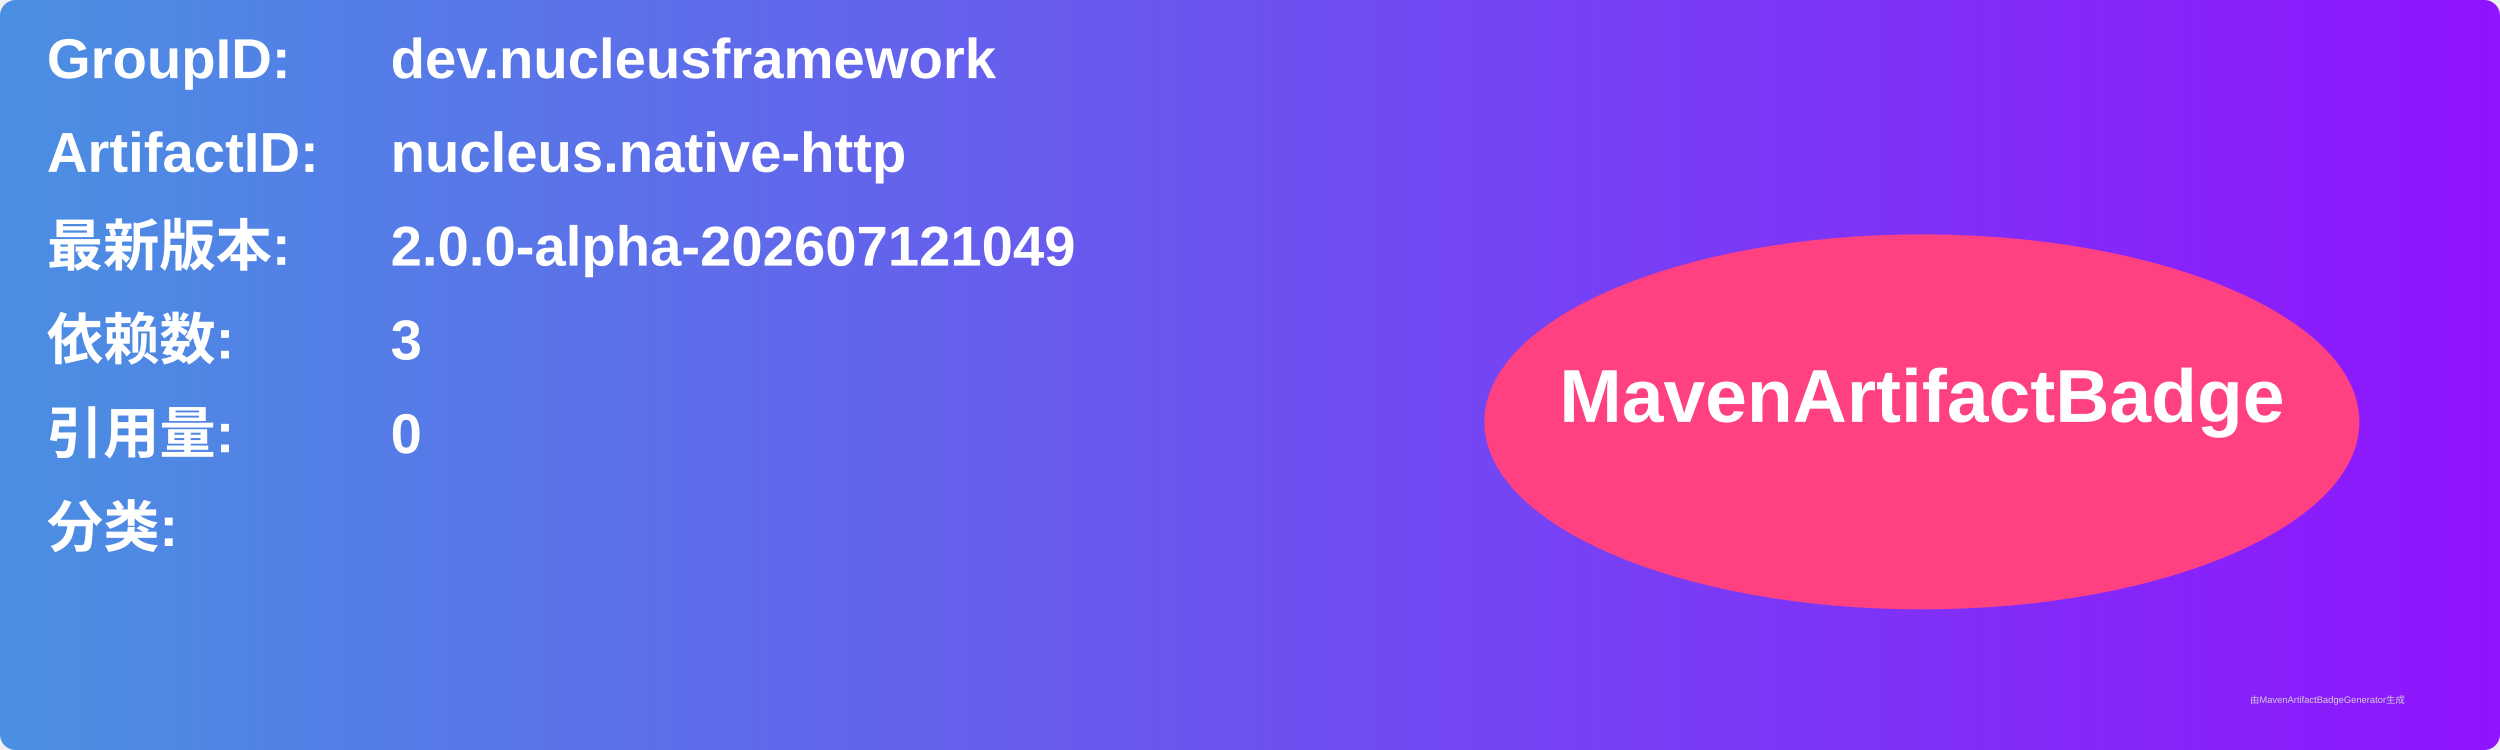
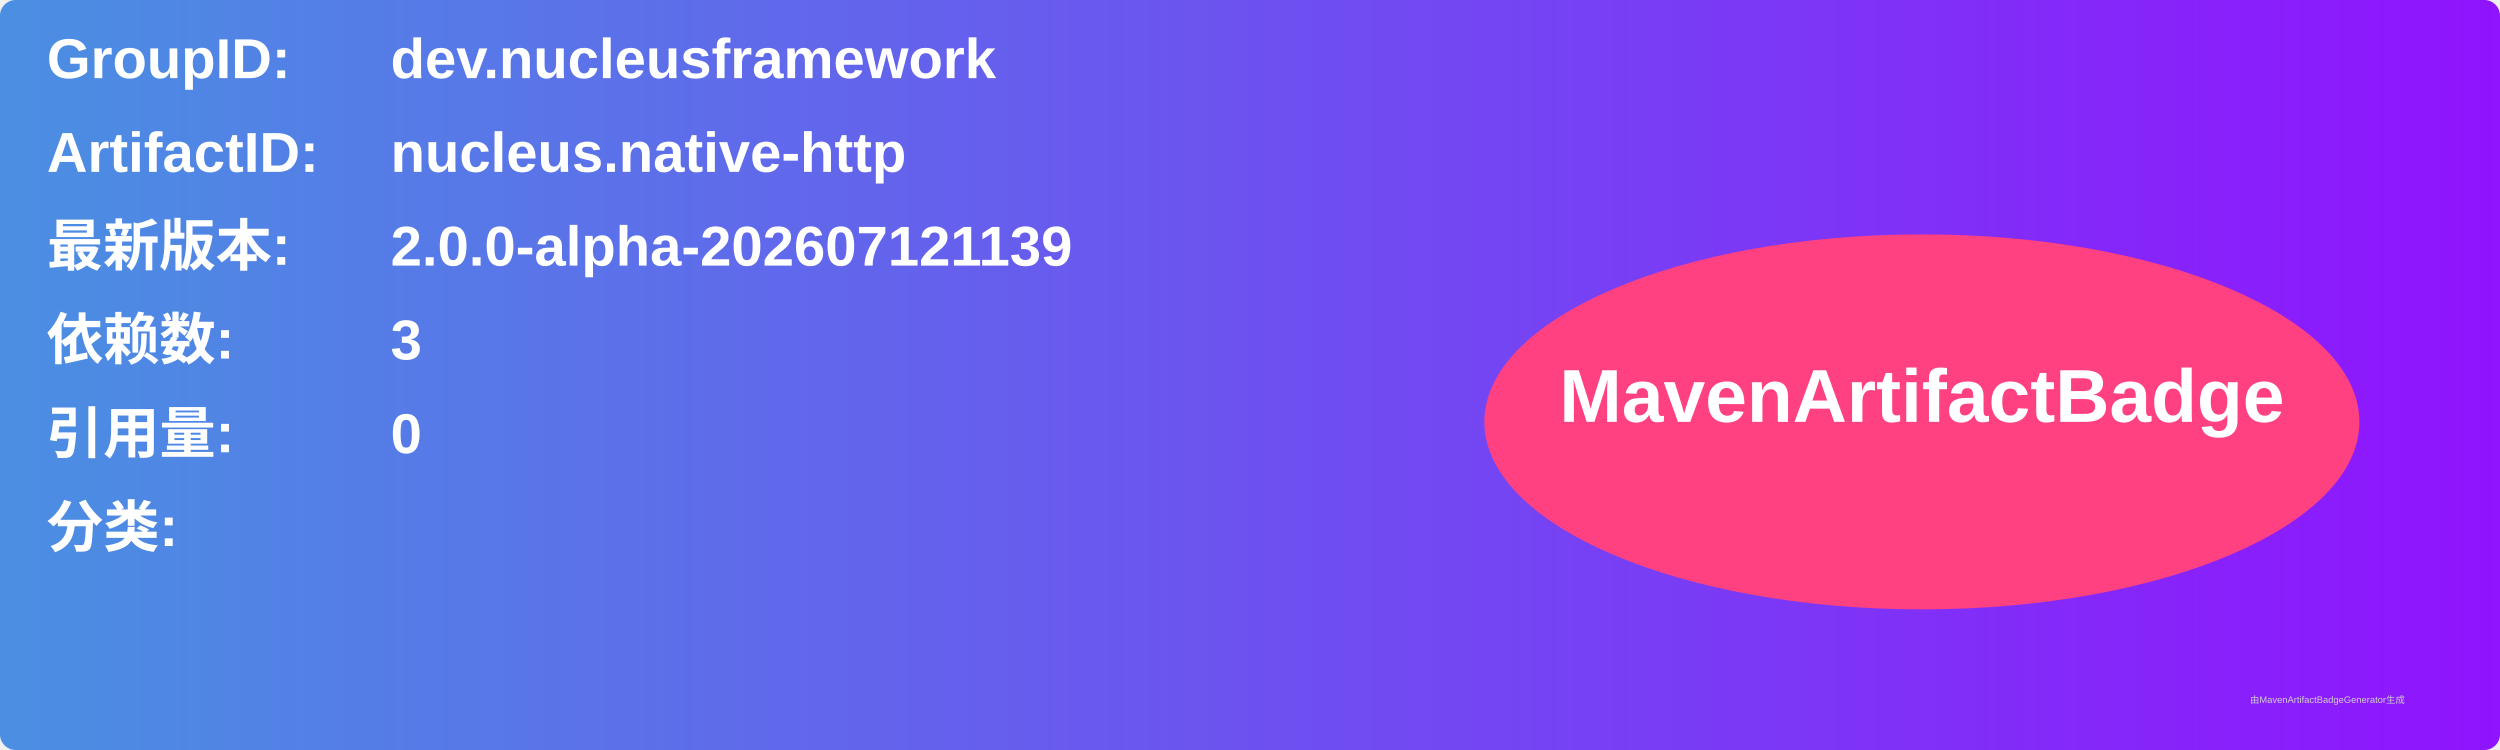
<svg xmlns="http://www.w3.org/2000/svg" width="800" height="240" viewBox="0 0 800 240">
  <linearGradient id="grad" x1="0%" y1="0%" x2="100%" y2="0%">
    <stop offset="0%" stop-color="#4a90e2" />
    <stop offset="100%" stop-color="#9013fe" />
  </linearGradient>
  <rect width="100%" height="100%" rx="5" ry="5" fill="url(#grad)" />
  <g transform="translate(15, 15)">
    <text x="0" y="10" font-family="Arial" font-size="18" fill="white" font-weight="bold" width="260">GroupID:</text>
    <text x="110" y="10" font-family="Arial" font-size="18" fill="white" font-weight="bold" width="460">dev.nucleusframework</text>
    <text x="0" y="40" font-family="Arial" font-size="18" fill="white" font-weight="bold" width="260">ArtifactID:</text>
    <text x="110" y="40" font-family="Arial" font-size="18" fill="white" font-weight="bold" width="460">nucleus.native-http</text>
    <text x="0" y="70" font-family="Arial" font-size="18" fill="white" font-weight="bold">最新版本:</text>
    <text x="110" y="70" font-family="Arial" font-size="18" fill="white" font-weight="bold">
-       <tspan font-weight="bold">2.0.0-alpha-202607121049</tspan>
+       <tspan font-weight="bold">2.0.0-alpha-202607121139</tspan>
    </text>
    <text x="0" y="100" font-family="Arial" font-size="18" fill="white" font-weight="bold">依赖数: </text>
    <text x="110" y="100" font-family="Arial" font-size="18" fill="white">
      <tspan font-weight="bold">3</tspan>
    </text>
    <text x="0" y="130" font-family="Arial" font-size="18" fill="white" font-weight="bold">引用量: </text>
    <text x="110" y="130" font-family="Arial" font-size="18" fill="white">
      <tspan font-weight="bold">0</tspan>
    </text>
    <text x="0" y="160" font-family="Arial" font-size="18" fill="white" font-weight="bold">分类:</text>
    <text x="10" y="190" font-family="Arial" font-size="10" fill="white">
      <tspan font-weight="bold" />
    </text>
    <ellipse cx="600" cy="120" rx="140" ry="60" fill="#ff4081" />
    <text x="600" y="120" text-anchor="middle" font-family="Arial" font-size="24" fill="white" font-weight="bold">MavenArtifactBadge</text>
  </g>
  <text x="720" y="225" font-family="Arial" font-size="3" fill="#d0d0d0">由MavenArtifactBadgeGenerator生成</text>
</svg>
